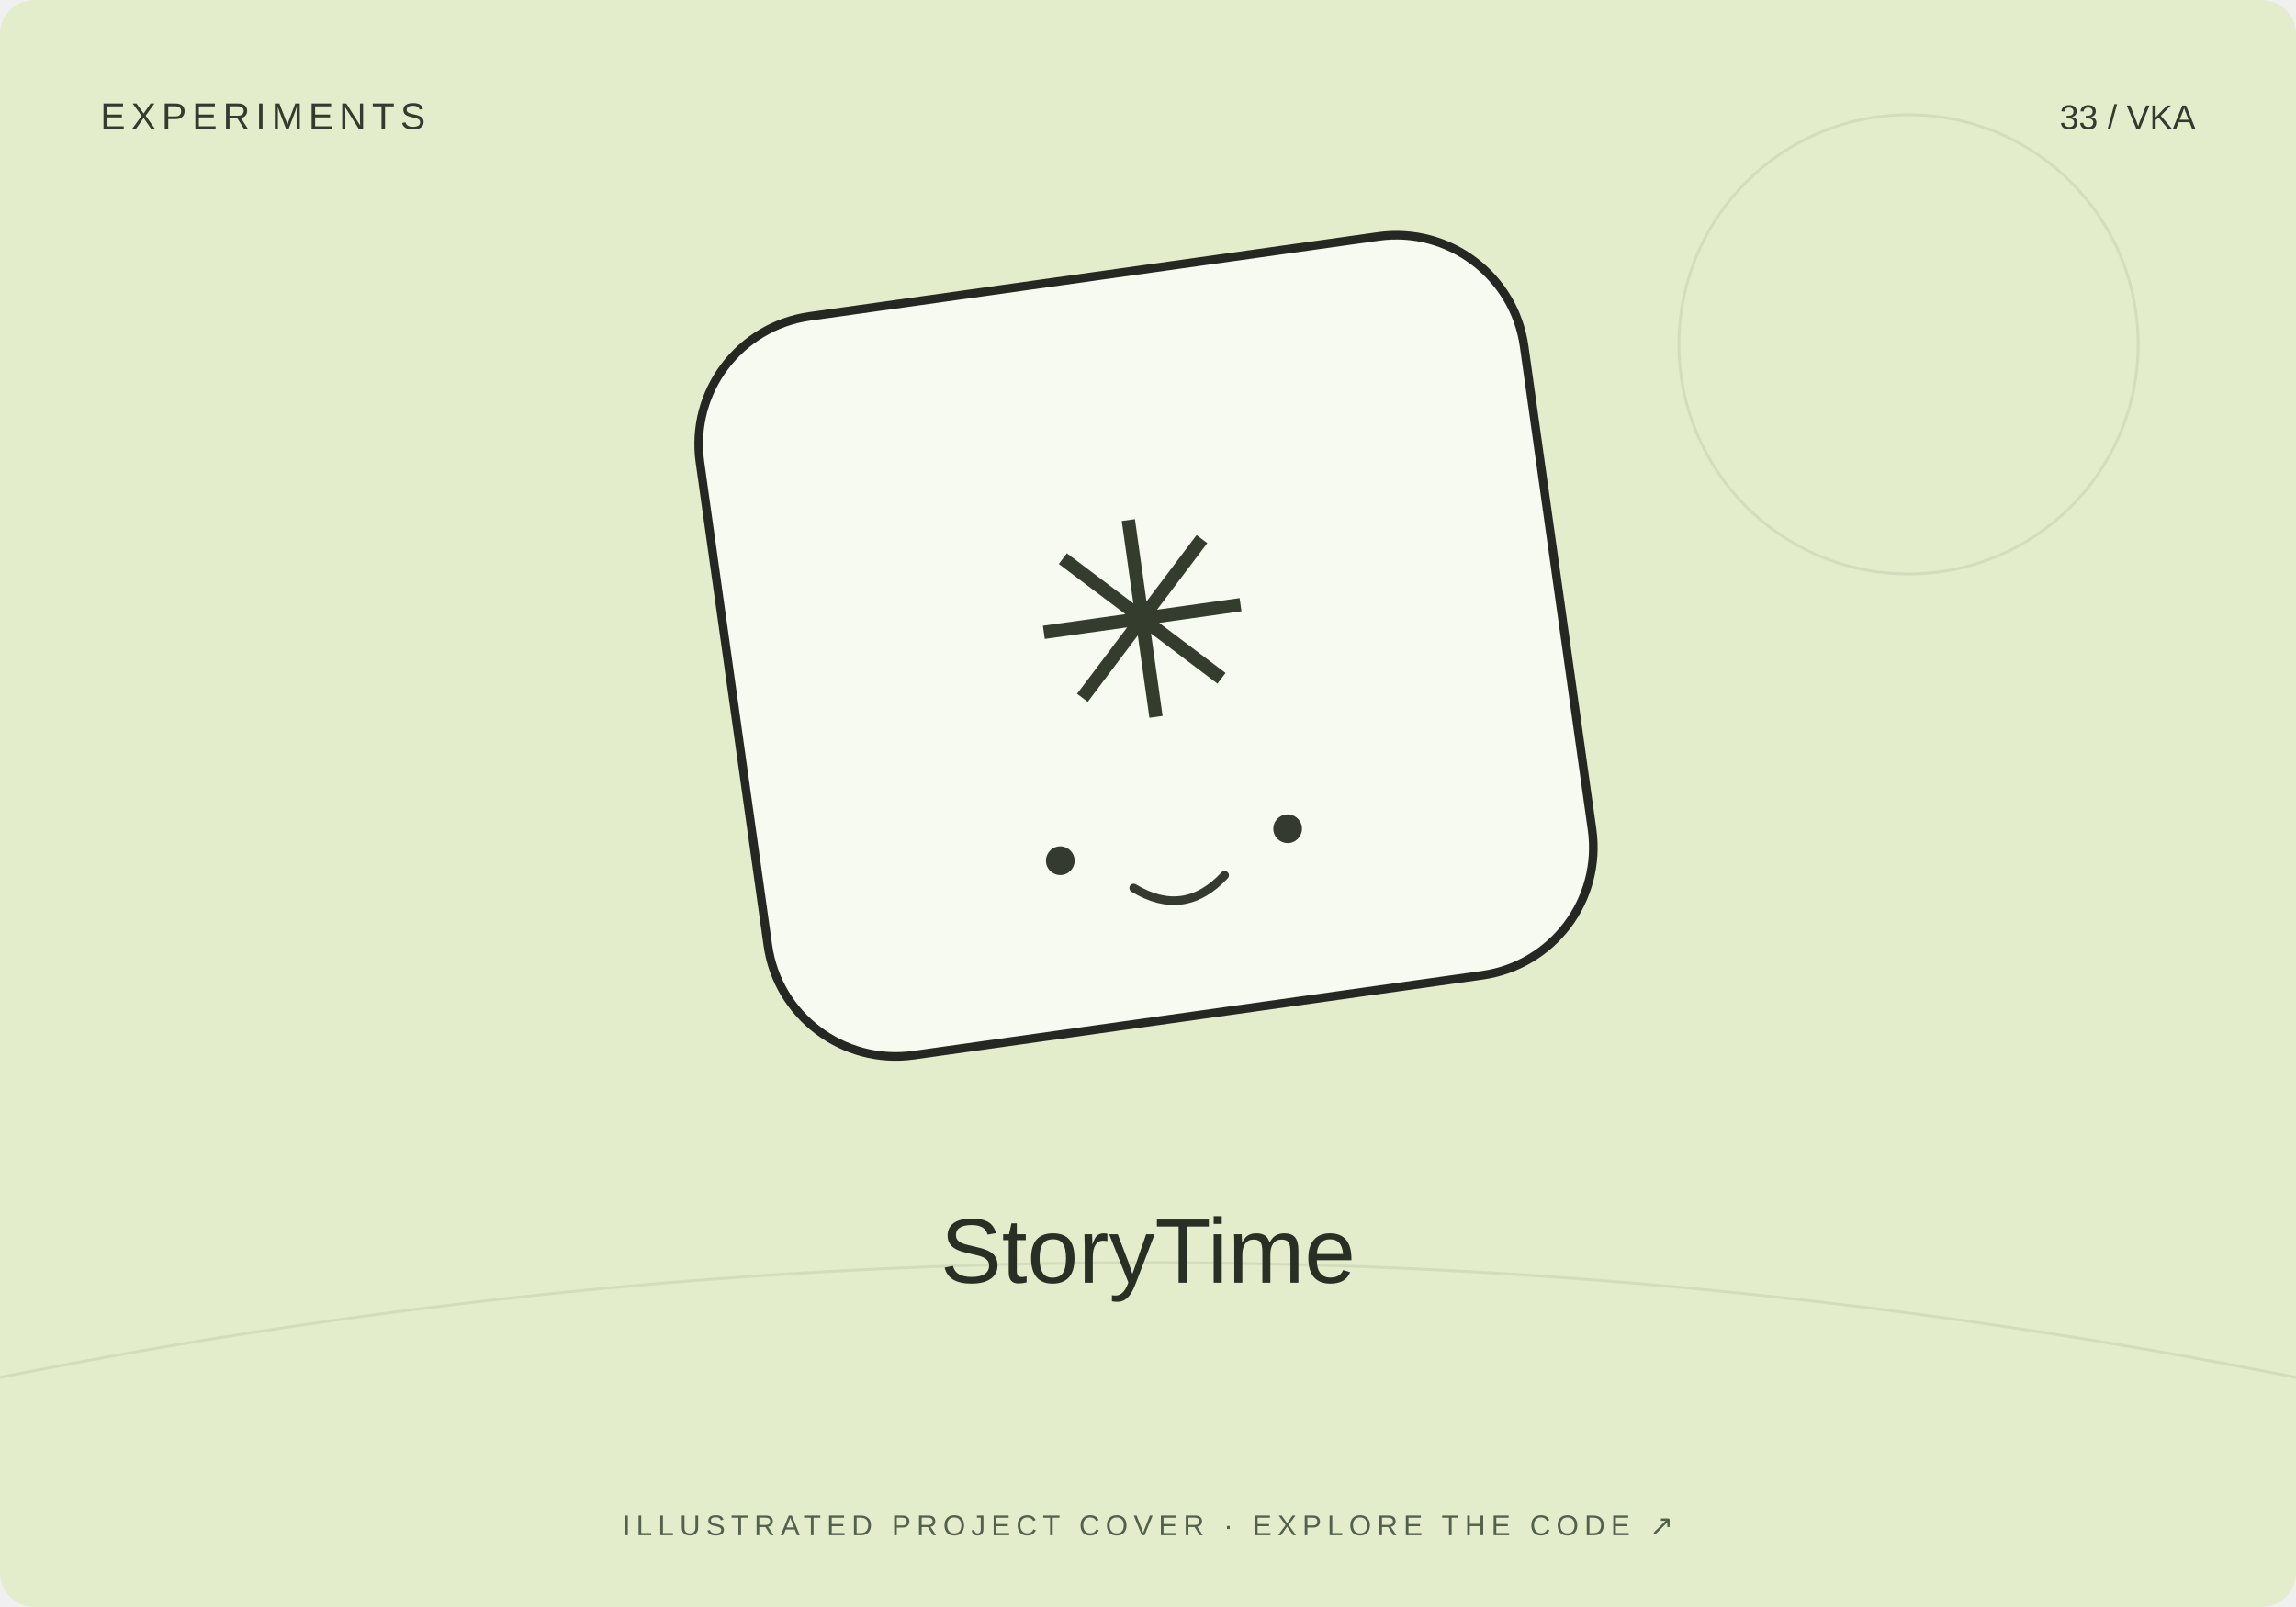
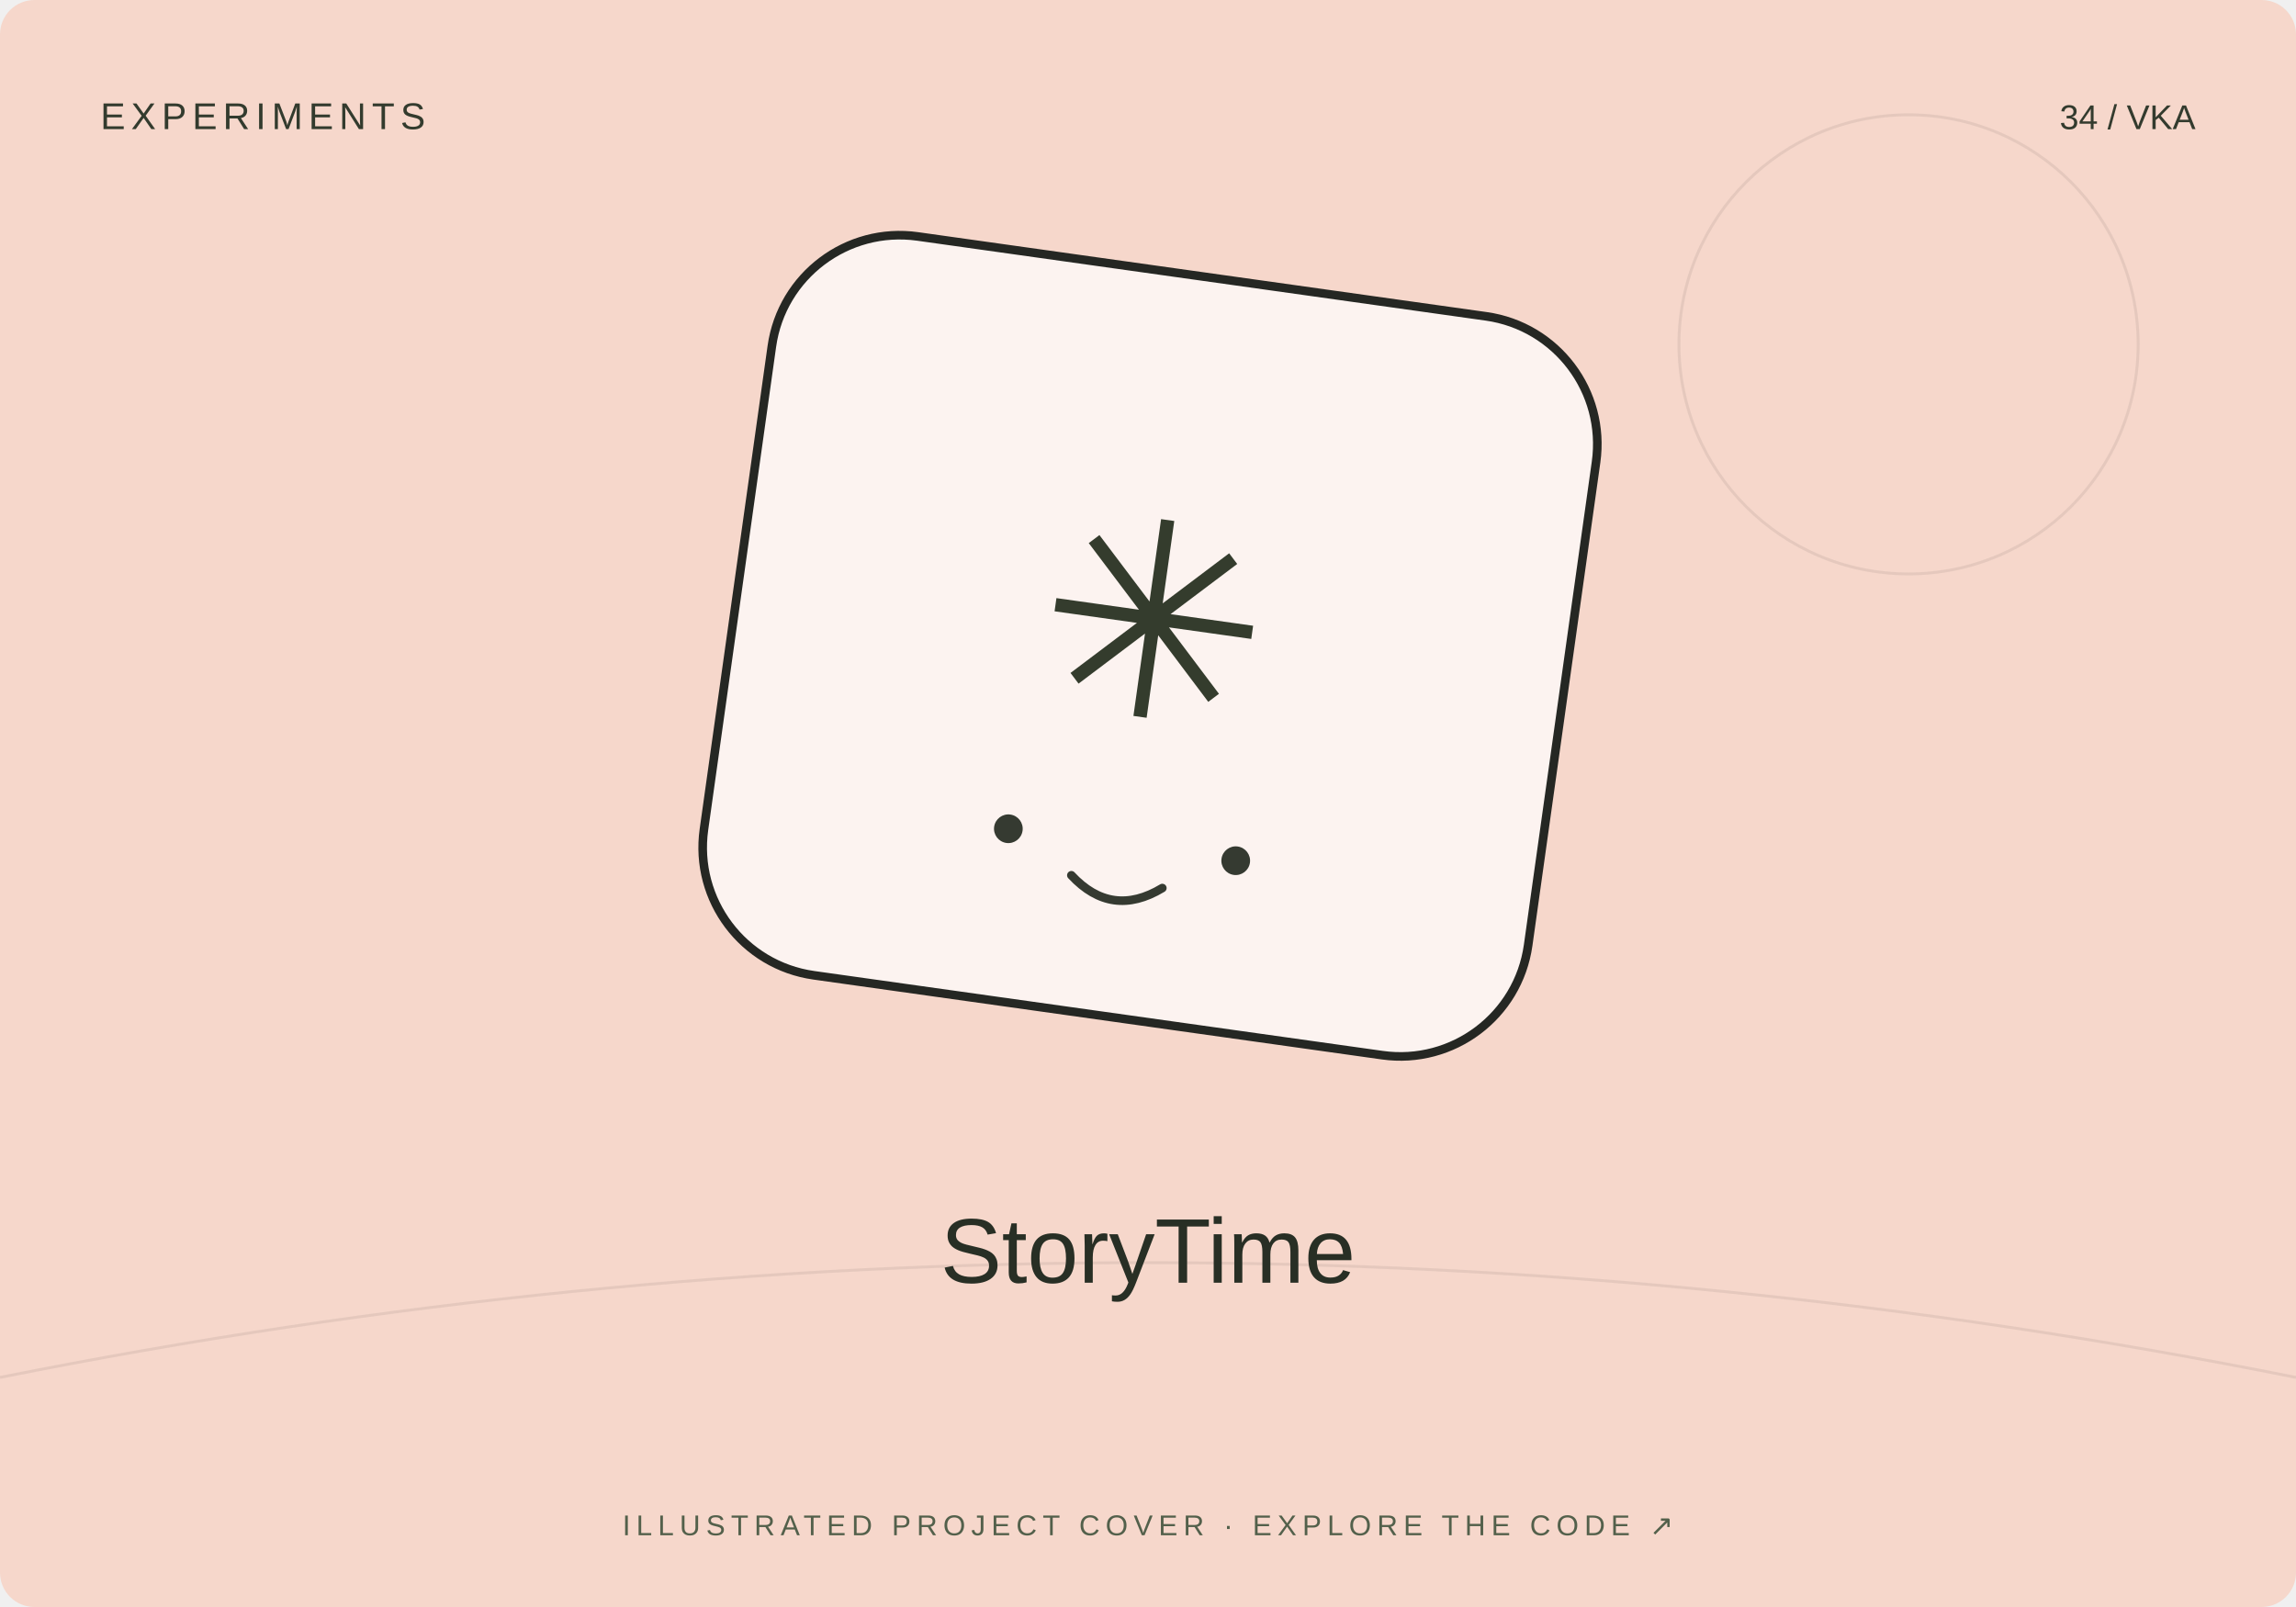
<svg xmlns="http://www.w3.org/2000/svg" width="800" height="560" viewBox="0 0 800 560">
-   <rect width="800" height="560" rx="12" fill="#e3edcb" />
+   <rect width="800" height="560" rx="12" fill="#f6d7cb" />
  <path d="M0 480Q400 400 800 480" stroke="#20231f" stroke-opacity=".08" fill="none" />
  <circle cx="665" cy="120" r="80" fill="none" stroke="#20231f" stroke-opacity=".08" />
-   <g transform="translate(400 230) rotate(-8)">
+   <g transform="translate(400 230) rotate(8)">
    <rect x="-145" y="-135" width="290" height="260" rx="45" fill="#fff" fill-opacity=".7" stroke="#252723" stroke-width="3" />
    <text y="20" text-anchor="middle" font-family="Arial,sans-serif" font-size="95" fill="#343c2d">✳</text>
    <circle cx="-40" cy="65" r="5" fill="#353a31" />
    <circle cx="40" cy="65" r="5" fill="#353a31" />
    <path d="M-16 78q16 13 32 0" fill="none" stroke="#353a31" stroke-width="3" stroke-linecap="round" />
  </g>
  <text x="35" y="45" font-size="13" font-family="Arial,sans-serif" fill="#333b2e" letter-spacing="2">EXPERIMENTS</text>
-   <text x="765" y="45" text-anchor="end" font-size="12" font-family="Arial,sans-serif" fill="#333b2e">33 / VKA</text>
+   <text x="765" y="45" text-anchor="end" font-size="12" font-family="Arial,sans-serif" fill="#333b2e">34 / VKA</text>
  <text x="400" y="447" text-anchor="middle" font-family="Arial,sans-serif" font-size="32" fill="#282f25">StoryTime</text>
  <text x="400" y="535" text-anchor="middle" font-family="Arial,sans-serif" font-size="10" fill="#53604b" letter-spacing="2">ILLUSTRATED PROJECT COVER · EXPLORE THE CODE ↗</text>
</svg>
